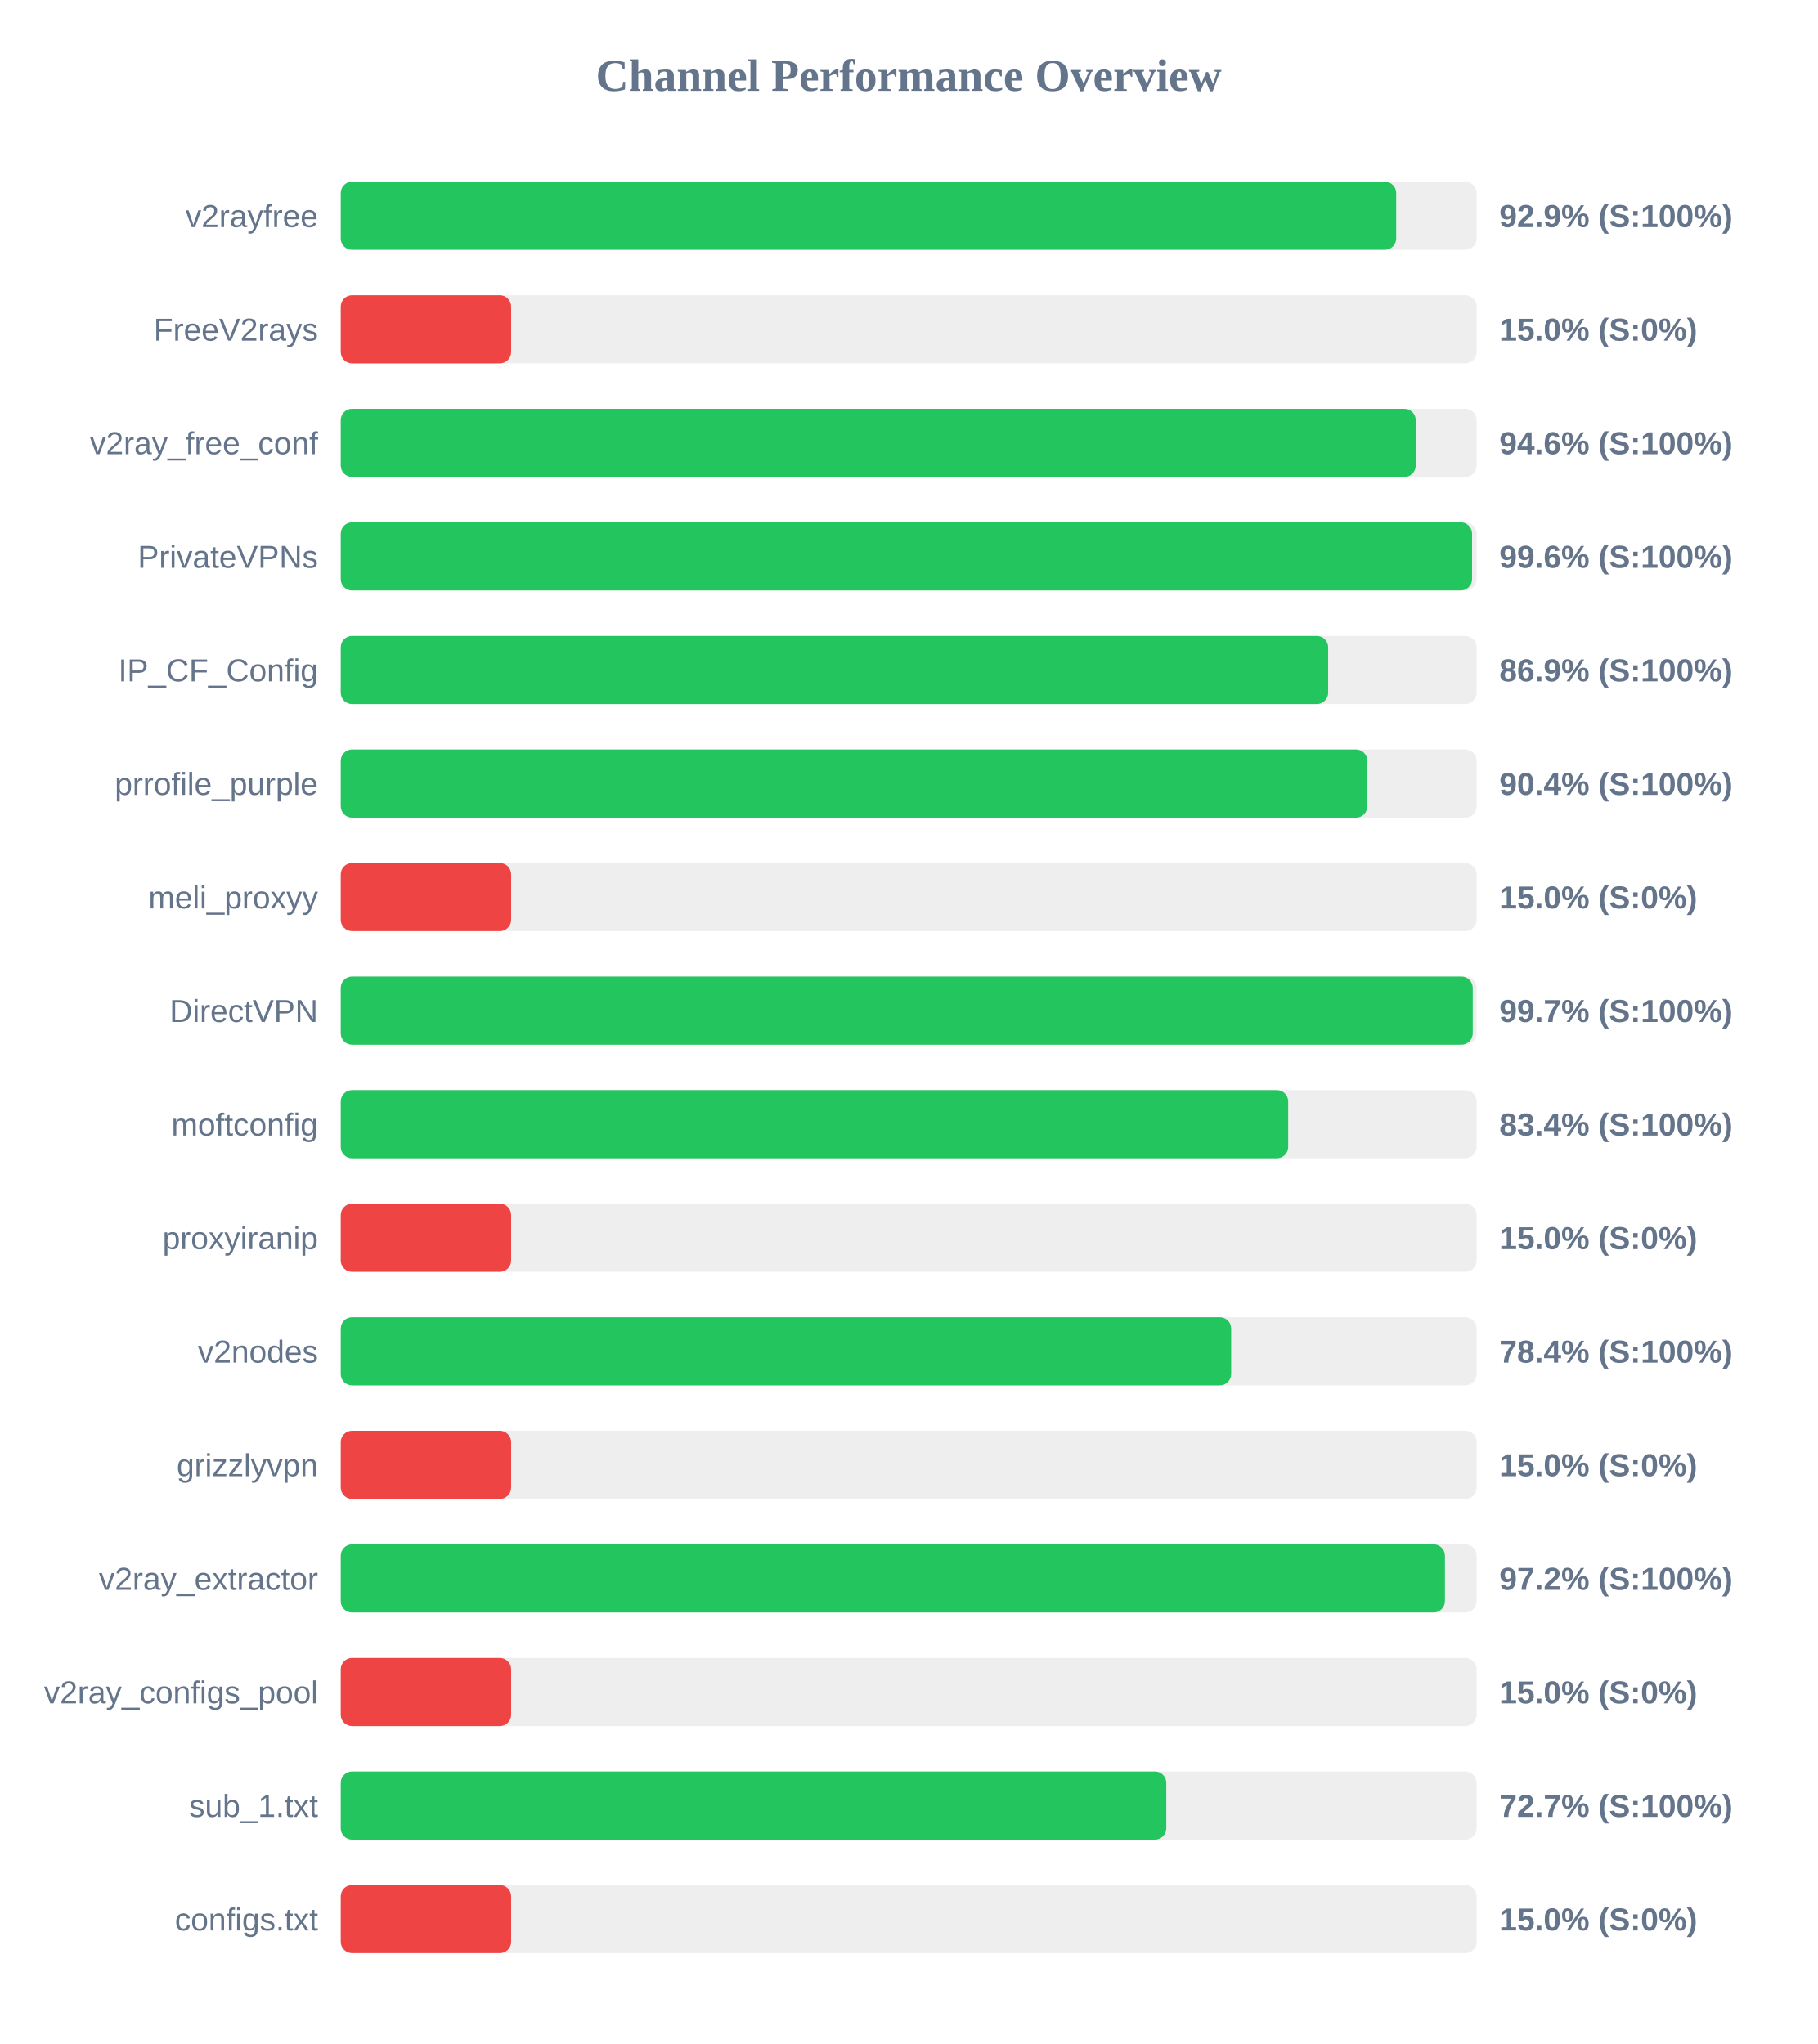
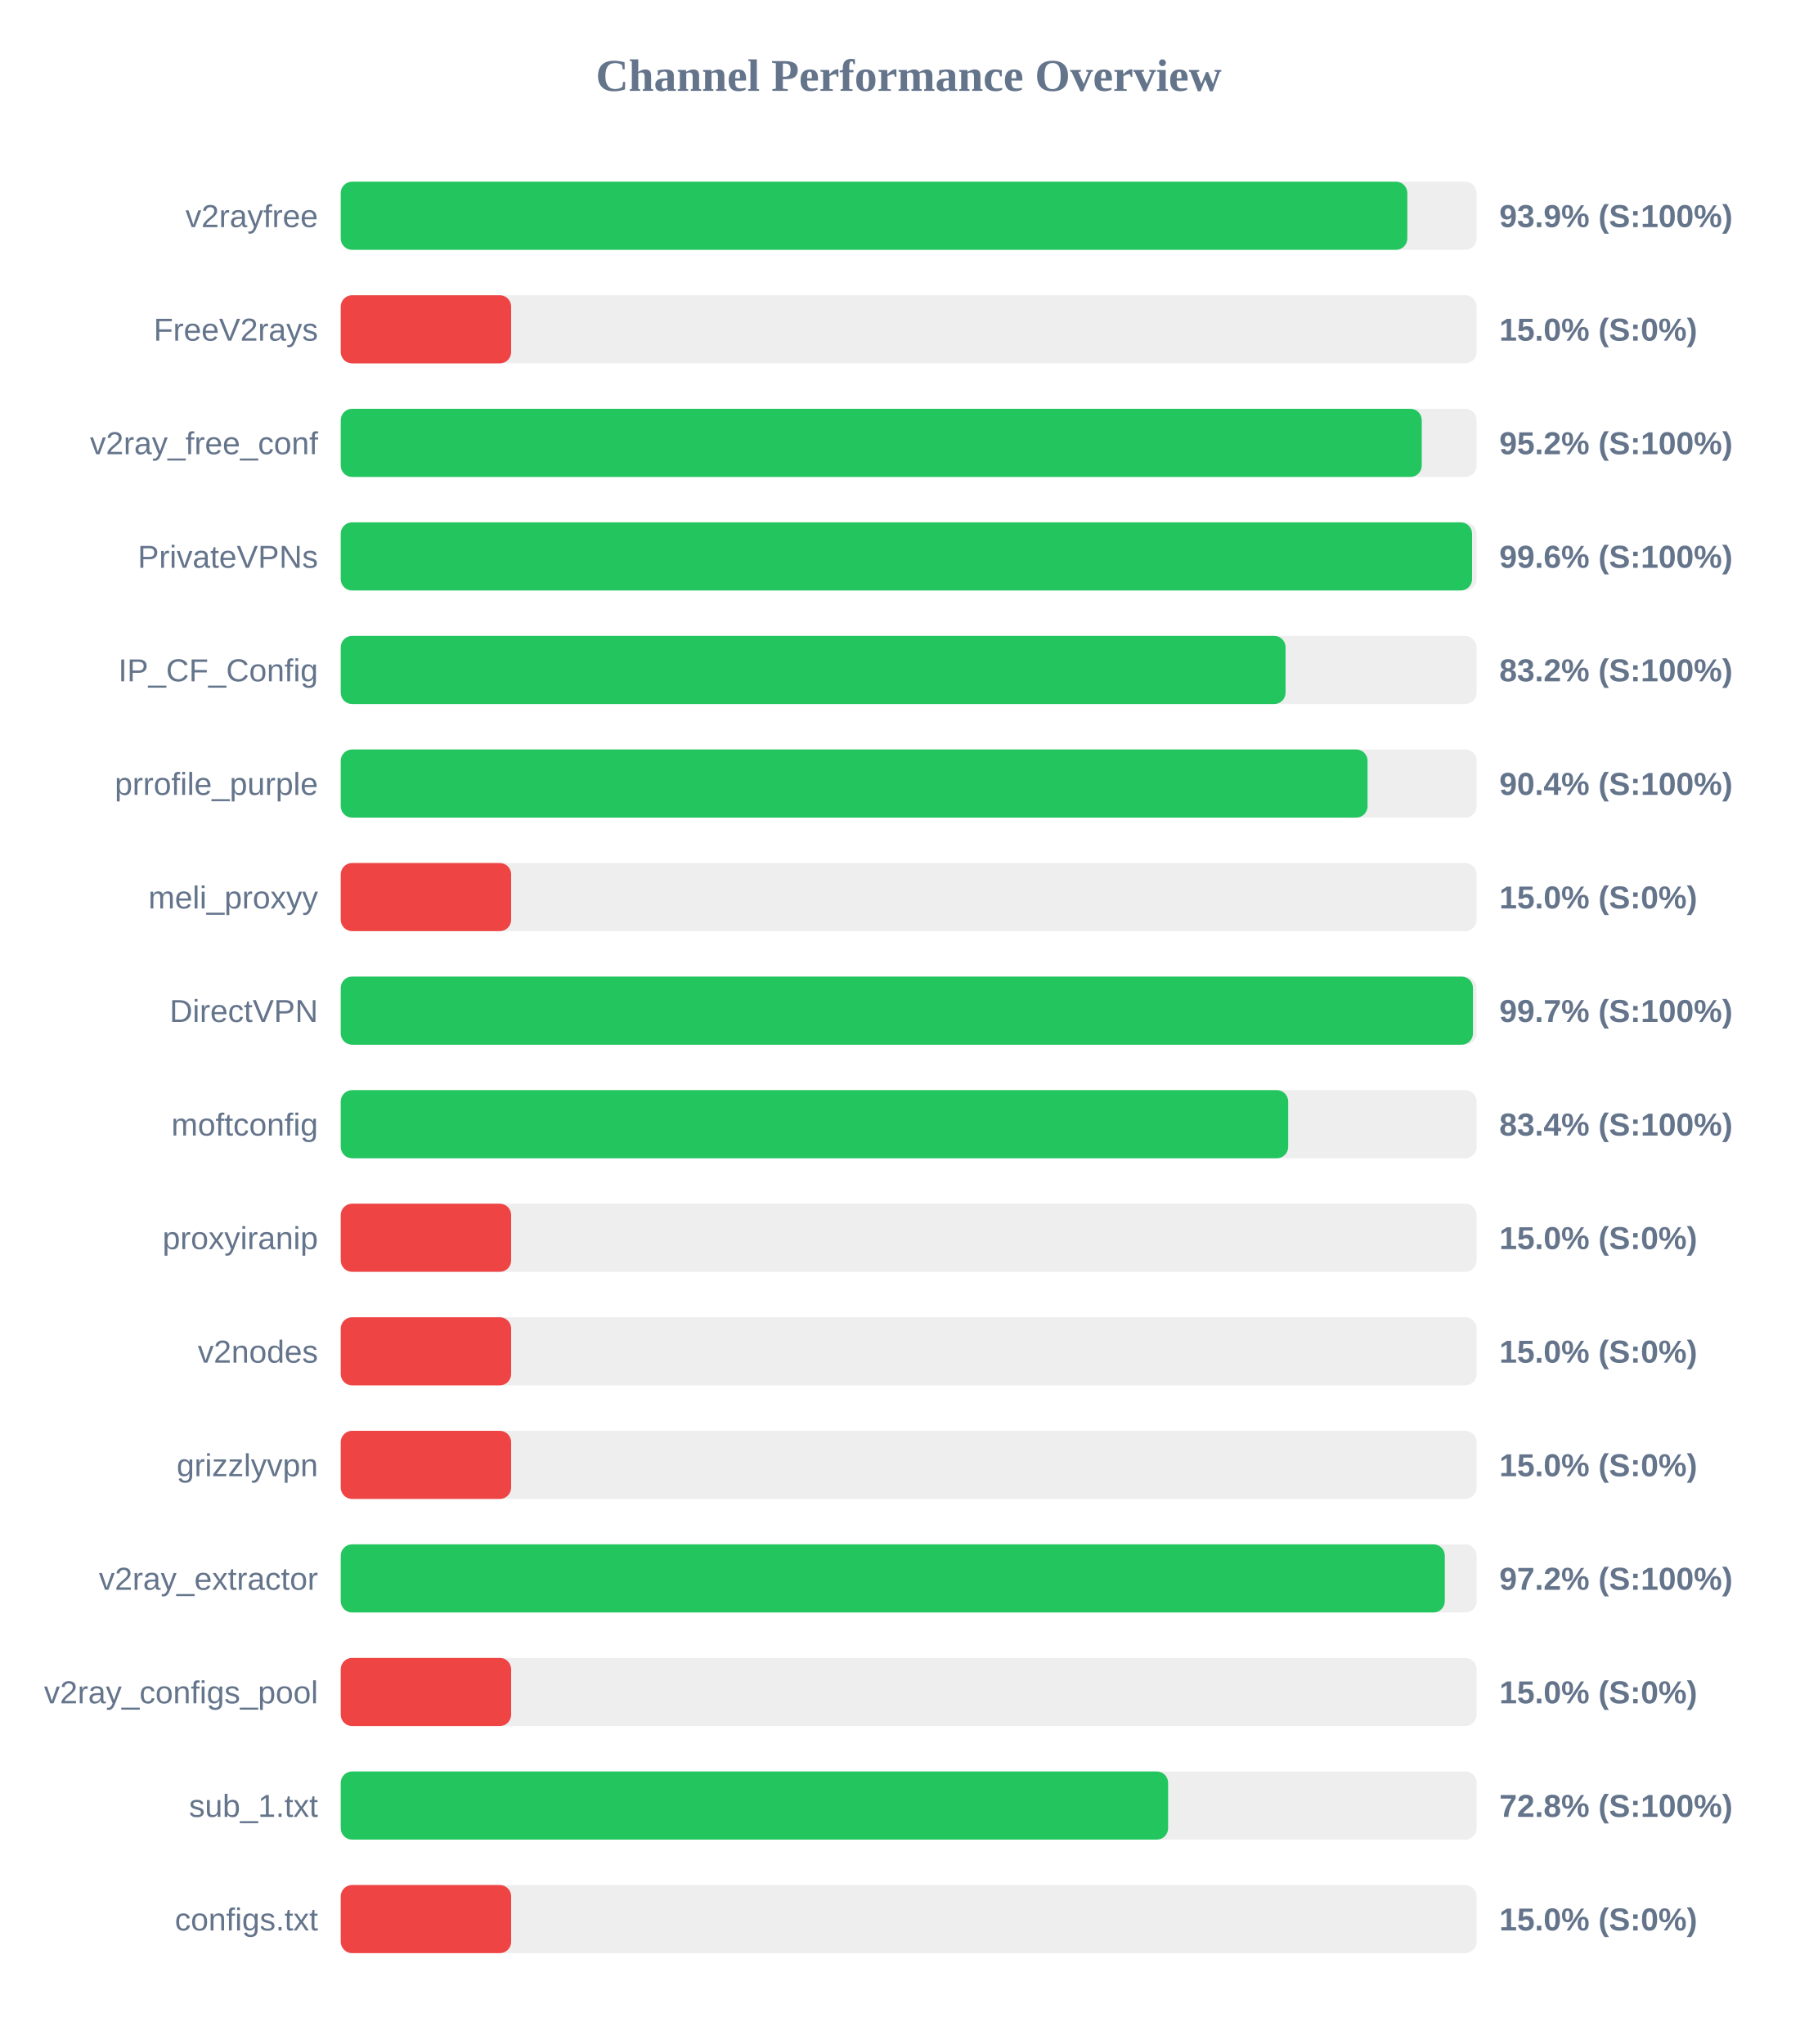
<svg xmlns="http://www.w3.org/2000/svg" width="800" height="900" version="1.1">
  <style>
        .row { font: 14px Arial; fill: #64748b; }
        .score { font: bold 14px Arial; fill: #64748b; }
    </style>
  <text x="400" y="40" text-anchor="middle" font-size="20px" font-weight="bold" fill="#64748b">Channel Performance Overview</text>
  <rect x="150" y="80" width="500" height="30" fill="#eee" rx="5" />
-   <rect x="150" y="80" width="464.6" height="30" fill="#22c55e" rx="5" />
+   <rect x="150" y="80" width="469.5" height="30" fill="#22c55e" rx="5" />
  <text x="140" y="100" text-anchor="end" class="row">v2rayfree</text>
-   <text x="660" y="100" text-anchor="start" class="score">92.9% (S:100%)</text>
+   <text x="660" y="100" text-anchor="start" class="score">93.9% (S:100%)</text>
  <rect x="150" y="130" width="500" height="30" fill="#eee" rx="5" />
  <rect x="150" y="130" width="75.0" height="30" fill="#ef4444" rx="5" />
  <text x="140" y="150" text-anchor="end" class="row">FreeV2rays</text>
  <text x="660" y="150" text-anchor="start" class="score">15.0% (S:0%)</text>
  <rect x="150" y="180" width="500" height="30" fill="#eee" rx="5" />
-   <rect x="150" y="180" width="473.2" height="30" fill="#22c55e" rx="5" />
+   <rect x="150" y="180" width="475.85" height="30" fill="#22c55e" rx="5" />
  <text x="140" y="200" text-anchor="end" class="row">v2ray_free_conf</text>
-   <text x="660" y="200" text-anchor="start" class="score">94.6% (S:100%)</text>
+   <text x="660" y="200" text-anchor="start" class="score">95.2% (S:100%)</text>
  <rect x="150" y="230" width="500" height="30" fill="#eee" rx="5" />
  <rect x="150" y="230" width="498.0" height="30" fill="#22c55e" rx="5" />
  <text x="140" y="250" text-anchor="end" class="row">PrivateVPNs</text>
  <text x="660" y="250" text-anchor="start" class="score">99.6% (S:100%)</text>
  <rect x="150" y="280" width="500" height="30" fill="#eee" rx="5" />
-   <rect x="150" y="280" width="434.65" height="30" fill="#22c55e" rx="5" />
+   <rect x="150" y="280" width="415.9" height="30" fill="#22c55e" rx="5" />
  <text x="140" y="300" text-anchor="end" class="row">IP_CF_Config</text>
-   <text x="660" y="300" text-anchor="start" class="score">86.9% (S:100%)</text>
+   <text x="660" y="300" text-anchor="start" class="score">83.2% (S:100%)</text>
  <rect x="150" y="330" width="500" height="30" fill="#eee" rx="5" />
-   <rect x="150" y="330" width="451.9" height="30" fill="#22c55e" rx="5" />
+   <rect x="150" y="330" width="452.0" height="30" fill="#22c55e" rx="5" />
  <text x="140" y="350" text-anchor="end" class="row">prrofile_purple</text>
  <text x="660" y="350" text-anchor="start" class="score">90.4% (S:100%)</text>
  <rect x="150" y="380" width="500" height="30" fill="#eee" rx="5" />
  <rect x="150" y="380" width="75.0" height="30" fill="#ef4444" rx="5" />
  <text x="140" y="400" text-anchor="end" class="row">meli_proxyy</text>
  <text x="660" y="400" text-anchor="start" class="score">15.0% (S:0%)</text>
  <rect x="150" y="430" width="500" height="30" fill="#eee" rx="5" />
-   <rect x="150" y="430" width="498.3" height="30" fill="#22c55e" rx="5" />
+   <rect x="150" y="430" width="498.4" height="30" fill="#22c55e" rx="5" />
  <text x="140" y="450" text-anchor="end" class="row">DirectVPN</text>
  <text x="660" y="450" text-anchor="start" class="score">99.7% (S:100%)</text>
  <rect x="150" y="480" width="500" height="30" fill="#eee" rx="5" />
  <rect x="150" y="480" width="417.05" height="30" fill="#22c55e" rx="5" />
  <text x="140" y="500" text-anchor="end" class="row">moftconfig</text>
  <text x="660" y="500" text-anchor="start" class="score">83.4% (S:100%)</text>
  <rect x="150" y="530" width="500" height="30" fill="#eee" rx="5" />
  <rect x="150" y="530" width="75.0" height="30" fill="#ef4444" rx="5" />
  <text x="140" y="550" text-anchor="end" class="row">proxyiranip</text>
  <text x="660" y="550" text-anchor="start" class="score">15.0% (S:0%)</text>
  <rect x="150" y="580" width="500" height="30" fill="#eee" rx="5" />
-   <rect x="150" y="580" width="391.95" height="30" fill="#22c55e" rx="5" />
+   <rect x="150" y="580" width="75.0" height="30" fill="#ef4444" rx="5" />
  <text x="140" y="600" text-anchor="end" class="row">v2nodes</text>
-   <text x="660" y="600" text-anchor="start" class="score">78.4% (S:100%)</text>
+   <text x="660" y="600" text-anchor="start" class="score">15.0% (S:0%)</text>
  <rect x="150" y="630" width="500" height="30" fill="#eee" rx="5" />
  <rect x="150" y="630" width="75.0" height="30" fill="#ef4444" rx="5" />
  <text x="140" y="650" text-anchor="end" class="row">grizzlyvpn</text>
  <text x="660" y="650" text-anchor="start" class="score">15.0% (S:0%)</text>
  <rect x="150" y="680" width="500" height="30" fill="#eee" rx="5" />
-   <rect x="150" y="680" width="486.05" height="30" fill="#22c55e" rx="5" />
+   <rect x="150" y="680" width="486.0" height="30" fill="#22c55e" rx="5" />
  <text x="140" y="700" text-anchor="end" class="row">v2ray_extractor</text>
  <text x="660" y="700" text-anchor="start" class="score">97.2% (S:100%)</text>
  <rect x="150" y="730" width="500" height="30" fill="#eee" rx="5" />
  <rect x="150" y="730" width="75.0" height="30" fill="#ef4444" rx="5" />
  <text x="140" y="750" text-anchor="end" class="row">v2ray_configs_pool</text>
  <text x="660" y="750" text-anchor="start" class="score">15.0% (S:0%)</text>
  <rect x="150" y="780" width="500" height="30" fill="#eee" rx="5" />
-   <rect x="150" y="780" width="363.4" height="30" fill="#22c55e" rx="5" />
+   <rect x="150" y="780" width="364.2" height="30" fill="#22c55e" rx="5" />
  <text x="140" y="800" text-anchor="end" class="row">sub_1.txt</text>
-   <text x="660" y="800" text-anchor="start" class="score">72.7% (S:100%)</text>
+   <text x="660" y="800" text-anchor="start" class="score">72.8% (S:100%)</text>
  <rect x="150" y="830" width="500" height="30" fill="#eee" rx="5" />
  <rect x="150" y="830" width="75.0" height="30" fill="#ef4444" rx="5" />
  <text x="140" y="850" text-anchor="end" class="row">configs.txt</text>
  <text x="660" y="850" text-anchor="start" class="score">15.0% (S:0%)</text>
</svg>
